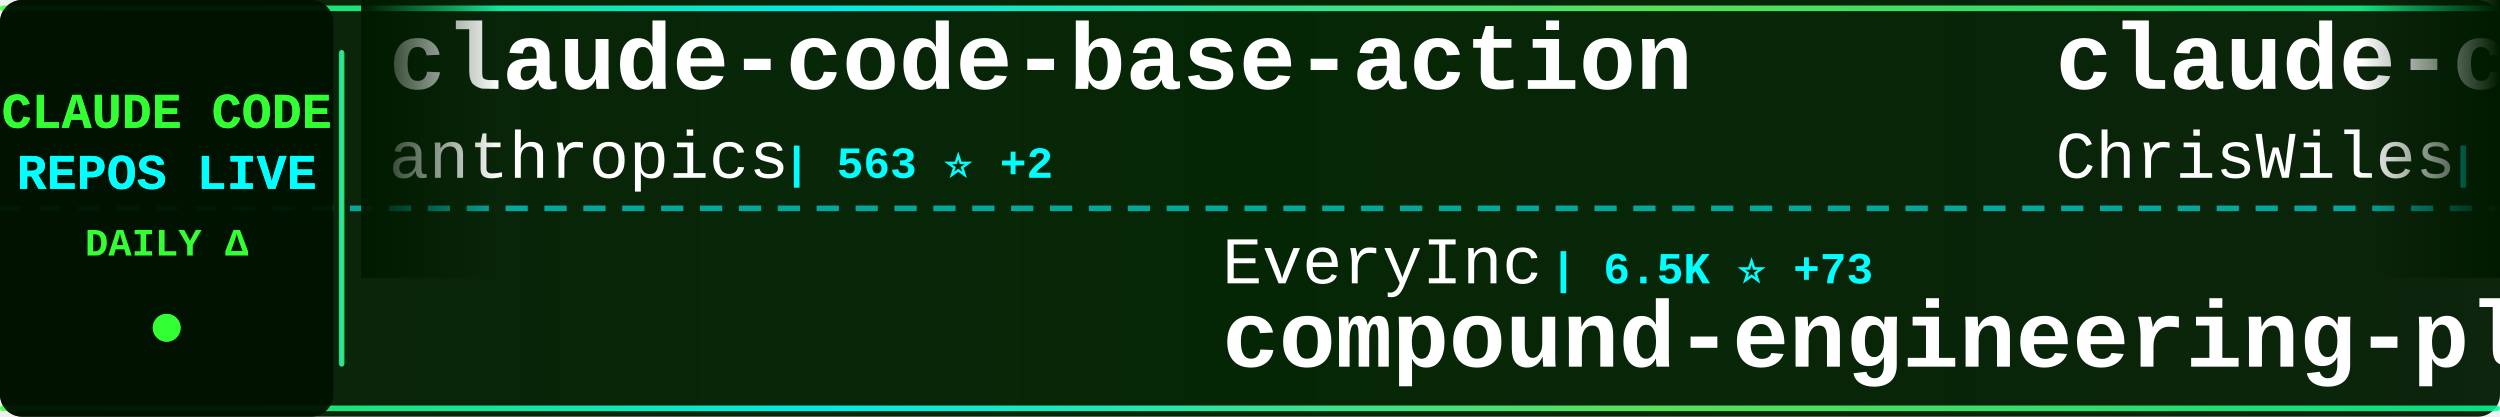
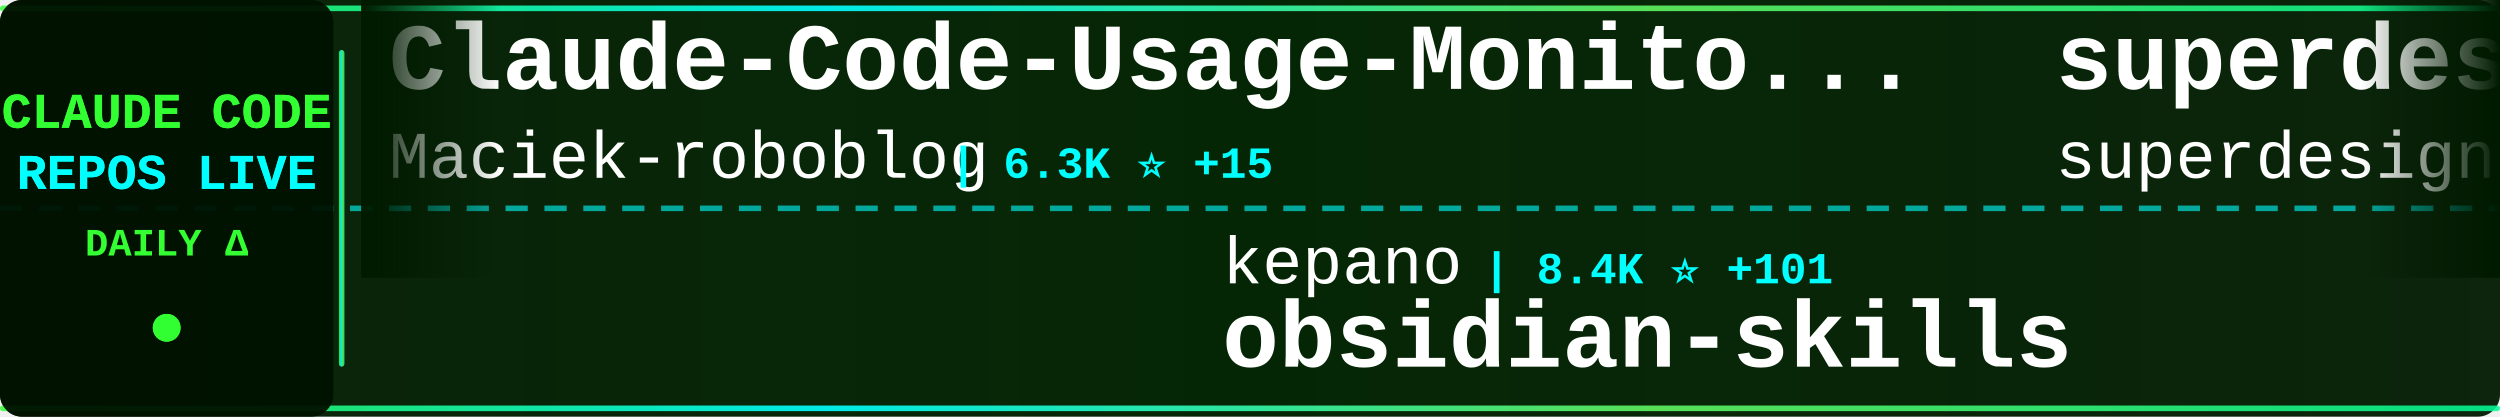
<svg xmlns="http://www.w3.org/2000/svg" width="900" height="150">
  <defs>
    <linearGradient id="tickerBg" x1="0%" y1="0%" x2="100%" y2="0%">
      <stop offset="0%" style="stop-color:#001a00;stop-opacity:0.95" />
      <stop offset="50%" style="stop-color:#002200;stop-opacity:0.98" />
      <stop offset="100%" style="stop-color:#001a00;stop-opacity:0.95" />
    </linearGradient>
    <linearGradient id="borderGrad" x1="0%" y1="0%" x2="100%" y2="0%">
      <stop offset="0%" style="stop-color:#33ff33;stop-opacity:0.85">
        <animate attributeName="stop-opacity" values="0.85;1;0.85" dur="2s" repeatCount="indefinite" />
      </stop>
      <stop offset="33%" style="stop-color:#00ffff;stop-opacity:0.9">
        <animate attributeName="stop-opacity" values="0.9;1;0.9" dur="2.2s" repeatCount="indefinite" />
      </stop>
      <stop offset="66%" style="stop-color:#66ff66;stop-opacity:0.85">
        <animate attributeName="stop-opacity" values="0.85;1;0.85" dur="1.8s" repeatCount="indefinite" />
      </stop>
      <stop offset="100%" style="stop-color:#00ff99;stop-opacity:0.85">
        <animate attributeName="stop-opacity" values="0.85;1;0.85" dur="2s" repeatCount="indefinite" />
      </stop>
    </linearGradient>
    <filter id="textGlow">
      <feGaussianBlur stdDeviation="0.1" result="coloredBlur" />
      <feMerge>
        <feMergeNode in="coloredBlur" />
        <feMergeNode in="SourceGraphic" />
      </feMerge>
    </filter>
    <filter id="metricGlow">
      <feGaussianBlur stdDeviation="0.2" result="coloredBlur" />
      <feMerge>
        <feMergeNode in="coloredBlur" />
        <feMergeNode in="SourceGraphic" />
      </feMerge>
    </filter>
    <linearGradient id="leftFade" x1="0%" y1="0%" x2="100%" y2="0%">
      <stop offset="0%" style="stop-color:#001a00;stop-opacity:1" />
      <stop offset="100%" style="stop-color:#001a00;stop-opacity:0" />
    </linearGradient>
    <linearGradient id="rightFade" x1="0%" y1="0%" x2="100%" y2="0%">
      <stop offset="0%" style="stop-color:#001a00;stop-opacity:0" />
      <stop offset="100%" style="stop-color:#001a00;stop-opacity:1" />
    </linearGradient>
  </defs>
  <rect width="900" height="150" fill="url(#tickerBg)" rx="8" />
  <rect x="0" y="2" width="900" height="2" fill="url(#borderGrad)" rx="1" />
  <rect x="0" y="146" width="900" height="2" fill="url(#borderGrad)" rx="1" />
  <line x1="0" y1="75" x2="900" y2="75" stroke="#00ffff" stroke-width="2" stroke-dasharray="8 6" opacity="0.6" />
  <rect x="0" y="0" width="120" height="150" fill="#001100" opacity="0.95" rx="8" />
  <text x="60" y="46" font-family="'Courier New', monospace" font-size="18" font-weight="bold" fill="#33ff33" text-anchor="middle" filter="url(#textGlow)">
    CLAUDE CODE
  </text>
  <text x="60" y="68" font-family="'Courier New', monospace" font-size="18" font-weight="bold" fill="#00ffff" text-anchor="middle" filter="url(#textGlow)">
    REPOS LIVE
  </text>
  <text x="60" y="92" font-family="'Courier New', monospace" font-size="14" font-weight="bold" fill="#33ff33" text-anchor="middle">
    DAILY Δ
  </text>
  <circle cx="60" cy="118" r="5" fill="#33ff33" filter="url(#metricGlow)">
    <animate attributeName="r" values="4;6;4" dur="1.5s" repeatCount="indefinite" />
    <animate attributeName="opacity" values="0.6;1;0.6" dur="1.5s" repeatCount="indefinite" />
  </circle>
  <rect x="122" y="18" width="2" height="114" fill="url(#borderGrad)" rx="1" />
  <clipPath id="tickerClip">
    <rect x="130" y="0" width="770" height="150" />
  </clipPath>
  <g clip-path="url(#tickerClip)">
    <g id="tickerItems">
      <animateTransform attributeName="transform" attributeType="XML" type="translate" from="0 0" to="-3000 0" dur="54s" repeatCount="indefinite" />
      <g transform="translate(0, 0)">
+         <text x="140" y="32" font-family="'Courier New', monospace" font-size="34" font-weight="bold" fill="#ffffff">Claude-Code-Usage-Monito...</text>
+         <text x="140" y="64" font-family="'Courier New', monospace" font-size="24" font-weight="normal" fill="#ffffff" opacity="1.0">Maciek-roboblog</text>
+         <text x="342" y="64" font-family="'Courier New', monospace" font-size="16" font-weight="bold" fill="#00ffff"> | 6.3K ⭐ +15</text>
+       </g>
+       <g transform="translate(300, 0)">
+         <text x="140" y="102" font-family="'Courier New', monospace" font-size="24" font-weight="normal" fill="#ffffff" opacity="1.0">kepano</text>
+         <text x="234" y="102" font-family="'Courier New', monospace" font-size="16" font-weight="bold" fill="#00ffff"> | 8.4K ⭐ +101</text>
+         <text x="140" y="132" font-family="'Courier New', monospace" font-size="34" font-weight="bold" fill="#ffffff">obsidian-skills</text>
+       </g>
+       <g transform="translate(600, 0)">
+         <text x="140" y="32" font-family="'Courier New', monospace" font-size="34" font-weight="bold" fill="#ffffff">superdesign</text>
+         <text x="140" y="64" font-family="'Courier New', monospace" font-size="24" font-weight="normal" fill="#ffffff" opacity="1.0">superdesigndev</text>
+         <text x="330" y="64" font-family="'Courier New', monospace" font-size="16" font-weight="bold" fill="#00ffff"> | 5.8K ⭐ +5</text>
+       </g>
+       <g transform="translate(900, 0)">
+         <text x="140" y="102" font-family="'Courier New', monospace" font-size="24" font-weight="normal" fill="#ffffff" opacity="1.0">anthropics</text>
+         <text x="282" y="102" font-family="'Courier New', monospace" font-size="16" font-weight="bold" fill="#00ffff"> | 5.1K ⭐ +88</text>
+         <text x="140" y="132" font-family="'Courier New', monospace" font-size="34" font-weight="bold" fill="#ffffff">claude-plugins-official</text>
+       </g>
+       <g transform="translate(1200, 0)">
        <text x="140" y="32" font-family="'Courier New', monospace" font-size="34" font-weight="bold" fill="#ffffff">claude-code-base-action</text>
        <text x="140" y="64" font-family="'Courier New', monospace" font-size="24" font-weight="normal" fill="#ffffff" opacity="1.0">anthropics</text>
        <text x="282" y="64" font-family="'Courier New', monospace" font-size="16" font-weight="bold" fill="#00ffff"> | 563 ⭐ +2</text>
      </g>
-       <g transform="translate(300, 0)">
-         <text x="140" y="102" font-family="'Courier New', monospace" font-size="24" font-weight="normal" fill="#ffffff" opacity="1.0">EveryInc</text>
-         <text x="258" y="102" font-family="'Courier New', monospace" font-size="16" font-weight="bold" fill="#00ffff"> | 6.5K ⭐ +73</text>
-         <text x="140" y="132" font-family="'Courier New', monospace" font-size="34" font-weight="bold" fill="#ffffff">compound-engineering-plu...</text>
-       </g>
-       <g transform="translate(600, 0)">
-         <text x="140" y="32" font-family="'Courier New', monospace" font-size="34" font-weight="bold" fill="#ffffff">claude-code-showcase</text>
-         <text x="140" y="64" font-family="'Courier New', monospace" font-size="24" font-weight="normal" fill="#ffffff" opacity="1.0">ChrisWiles</text>
-         <text x="282" y="64" font-family="'Courier New', monospace" font-size="16" font-weight="bold" fill="#00ffff"> | 5.1K ⭐ +12</text>
-       </g>
-       <g transform="translate(900, 0)">
-         <text x="140" y="102" font-family="'Courier New', monospace" font-size="24" font-weight="normal" fill="#ffffff" opacity="1.0">Piebald-AI</text>
-         <text x="282" y="102" font-family="'Courier New', monospace" font-size="16" font-weight="bold" fill="#00ffff"> | 3.7K ⭐ +130</text>
-         <text x="140" y="132" font-family="'Courier New', monospace" font-size="34" font-weight="bold" fill="#ffffff">claude-code-system-promp...</text>
-       </g>
-       <g transform="translate(1200, 0)">
-         <text x="140" y="32" font-family="'Courier New', monospace" font-size="34" font-weight="bold" fill="#ffffff">claude-code-webui</text>
-         <text x="140" y="64" font-family="'Courier New', monospace" font-size="24" font-weight="normal" fill="#ffffff" opacity="1.0">sugyan</text>
-         <text x="234" y="64" font-family="'Courier New', monospace" font-size="16" font-weight="bold" fill="#00ffff"> | 870 ⭐ +2</text>
-       </g>
      <g transform="translate(1500, 0)">
-         <text x="140" y="102" font-family="'Courier New', monospace" font-size="24" font-weight="normal" fill="#ffffff" opacity="1.0">router-for-me</text>
-         <text x="318" y="102" font-family="'Courier New', monospace" font-size="16" font-weight="bold" fill="#00ffff"> | 8.4K ⭐ +137</text>
-         <text x="140" y="132" font-family="'Courier New', monospace" font-size="34" font-weight="bold" fill="#ffffff">CLIProxyAPI</text>
+         <text x="140" y="102" font-family="'Courier New', monospace" font-size="24" font-weight="normal" fill="#ffffff" opacity="1.0">anthropics</text>
+         <text x="282" y="102" font-family="'Courier New', monospace" font-size="16" font-weight="bold" fill="#00ffff"> | 1.3K ⭐ +12</text>
+         <text x="140" y="132" font-family="'Courier New', monospace" font-size="34" font-weight="bold" fill="#ffffff">claude-agent-sdk-demos</text>
      </g>
      <g transform="translate(1800, 0)">
-         <text x="140" y="32" font-family="'Courier New', monospace" font-size="34" font-weight="bold" fill="#ffffff">ralph-claude-code</text>
-         <text x="140" y="64" font-family="'Courier New', monospace" font-size="24" font-weight="normal" fill="#ffffff" opacity="1.0">DmitrySolana</text>
-         <text x="306" y="64" font-family="'Courier New', monospace" font-size="16" font-weight="bold" fill="#00ffff"> | 1.2K ⭐ +1</text>
+         <text x="140" y="32" font-family="'Courier New', monospace" font-size="34" font-weight="bold" fill="#ffffff">claude-code-docs</text>
+         <text x="140" y="64" font-family="'Courier New', monospace" font-size="24" font-weight="normal" fill="#ffffff" opacity="1.0">ericbuess</text>
+         <text x="270" y="64" font-family="'Courier New', monospace" font-size="16" font-weight="bold" fill="#00ffff"> | 644 ⭐ +4</text>
      </g>
      <g transform="translate(2100, 0)">
+         <text x="140" y="102" font-family="'Courier New', monospace" font-size="24" font-weight="normal" fill="#ffffff" opacity="1.0">github</text>
+         <text x="234" y="102" font-family="'Courier New', monospace" font-size="16" font-weight="bold" fill="#00ffff"> | 65.6K ⭐ +313</text>
+         <text x="140" y="132" font-family="'Courier New', monospace" font-size="34" font-weight="bold" fill="#ffffff">spec-kit</text>
+       </g>
+       <g transform="translate(2400, 0)">
+         <text x="140" y="32" font-family="'Courier New', monospace" font-size="34" font-weight="bold" fill="#ffffff">claude-code-mastering</text>
+         <text x="140" y="64" font-family="'Courier New', monospace" font-size="24" font-weight="normal" fill="#ffffff" opacity="1.0">revfactory</text>
+         <text x="282" y="64" font-family="'Courier New', monospace" font-size="16" font-weight="bold" fill="#00ffff"> | 746 ⭐</text>
+       </g>
+       <g transform="translate(2700, 0)">
        <text x="140" y="102" font-family="'Courier New', monospace" font-size="24" font-weight="normal" fill="#ffffff" opacity="1.0">gurusup</text>
        <text x="246" y="102" font-family="'Courier New', monospace" font-size="16" font-weight="bold" fill="#00ffff"> | 71 ⭐</text>
        <text x="140" y="132" font-family="'Courier New', monospace" font-size="34" font-weight="bold" fill="#ffffff">claude-code-demo</text>
      </g>
-       <g transform="translate(2400, 0)">
-         <text x="140" y="32" font-family="'Courier New', monospace" font-size="34" font-weight="bold" fill="#ffffff">openskills</text>
-         <text x="140" y="64" font-family="'Courier New', monospace" font-size="24" font-weight="normal" fill="#ffffff" opacity="1.0">numman-ali</text>
-         <text x="282" y="64" font-family="'Courier New', monospace" font-size="16" font-weight="bold" fill="#00ffff"> | 7.2K ⭐ +106</text>
-       </g>
-       <g transform="translate(2700, 0)">
-         <text x="140" y="102" font-family="'Courier New', monospace" font-size="24" font-weight="normal" fill="#ffffff" opacity="1.0">carlvellotti</text>
-         <text x="306" y="102" font-family="'Courier New', monospace" font-size="16" font-weight="bold" fill="#00ffff"> | 398 ⭐ +3</text>
-         <text x="140" y="132" font-family="'Courier New', monospace" font-size="34" font-weight="bold" fill="#ffffff">claude-code-pm-course</text>
-       </g>
      <g transform="translate(3000, 0)">
-         <text x="140" y="32" font-family="'Courier New', monospace" font-size="34" font-weight="bold" fill="#ffffff">claude-code-base-action</text>
-         <text x="140" y="64" font-family="'Courier New', monospace" font-size="24" font-weight="normal" fill="#ffffff" opacity="1.0">anthropics</text>
-         <text x="282" y="64" font-family="'Courier New', monospace" font-size="16" font-weight="bold" fill="#00ffff"> | 563 ⭐ +2</text>
+         <text x="140" y="32" font-family="'Courier New', monospace" font-size="34" font-weight="bold" fill="#ffffff">Claude-Code-Usage-Monito...</text>
+         <text x="140" y="64" font-family="'Courier New', monospace" font-size="24" font-weight="normal" fill="#ffffff" opacity="1.0">Maciek-roboblog</text>
+         <text x="342" y="64" font-family="'Courier New', monospace" font-size="16" font-weight="bold" fill="#00ffff"> | 6.3K ⭐ +15</text>
      </g>
      <g transform="translate(3300, 0)">
-         <text x="140" y="102" font-family="'Courier New', monospace" font-size="24" font-weight="normal" fill="#ffffff" opacity="1.0">EveryInc</text>
-         <text x="258" y="102" font-family="'Courier New', monospace" font-size="16" font-weight="bold" fill="#00ffff"> | 6.5K ⭐ +73</text>
-         <text x="140" y="132" font-family="'Courier New', monospace" font-size="34" font-weight="bold" fill="#ffffff">compound-engineering-plu...</text>
+         <text x="140" y="102" font-family="'Courier New', monospace" font-size="24" font-weight="normal" fill="#ffffff" opacity="1.0">kepano</text>
+         <text x="234" y="102" font-family="'Courier New', monospace" font-size="16" font-weight="bold" fill="#00ffff"> | 8.4K ⭐ +101</text>
+         <text x="140" y="132" font-family="'Courier New', monospace" font-size="34" font-weight="bold" fill="#ffffff">obsidian-skills</text>
      </g>
      <g transform="translate(3600, 0)">
-         <text x="140" y="32" font-family="'Courier New', monospace" font-size="34" font-weight="bold" fill="#ffffff">claude-code-showcase</text>
-         <text x="140" y="64" font-family="'Courier New', monospace" font-size="24" font-weight="normal" fill="#ffffff" opacity="1.0">ChrisWiles</text>
-         <text x="282" y="64" font-family="'Courier New', monospace" font-size="16" font-weight="bold" fill="#00ffff"> | 5.1K ⭐ +12</text>
+         <text x="140" y="32" font-family="'Courier New', monospace" font-size="34" font-weight="bold" fill="#ffffff">superdesign</text>
+         <text x="140" y="64" font-family="'Courier New', monospace" font-size="24" font-weight="normal" fill="#ffffff" opacity="1.0">superdesigndev</text>
+         <text x="330" y="64" font-family="'Courier New', monospace" font-size="16" font-weight="bold" fill="#00ffff"> | 5.8K ⭐ +5</text>
      </g>
      <g transform="translate(3900, 0)">
-         <text x="140" y="102" font-family="'Courier New', monospace" font-size="24" font-weight="normal" fill="#ffffff" opacity="1.0">Piebald-AI</text>
-         <text x="282" y="102" font-family="'Courier New', monospace" font-size="16" font-weight="bold" fill="#00ffff"> | 3.7K ⭐ +130</text>
-         <text x="140" y="132" font-family="'Courier New', monospace" font-size="34" font-weight="bold" fill="#ffffff">claude-code-system-promp...</text>
+         <text x="140" y="102" font-family="'Courier New', monospace" font-size="24" font-weight="normal" fill="#ffffff" opacity="1.0">anthropics</text>
+         <text x="282" y="102" font-family="'Courier New', monospace" font-size="16" font-weight="bold" fill="#00ffff"> | 5.1K ⭐ +88</text>
+         <text x="140" y="132" font-family="'Courier New', monospace" font-size="34" font-weight="bold" fill="#ffffff">claude-plugins-official</text>
      </g>
    </g>
  </g>
  <rect x="130" y="0" width="50" height="100" fill="url(#leftFade)" />
  <rect x="850" y="0" width="50" height="100" fill="url(#rightFade)" />
</svg>
